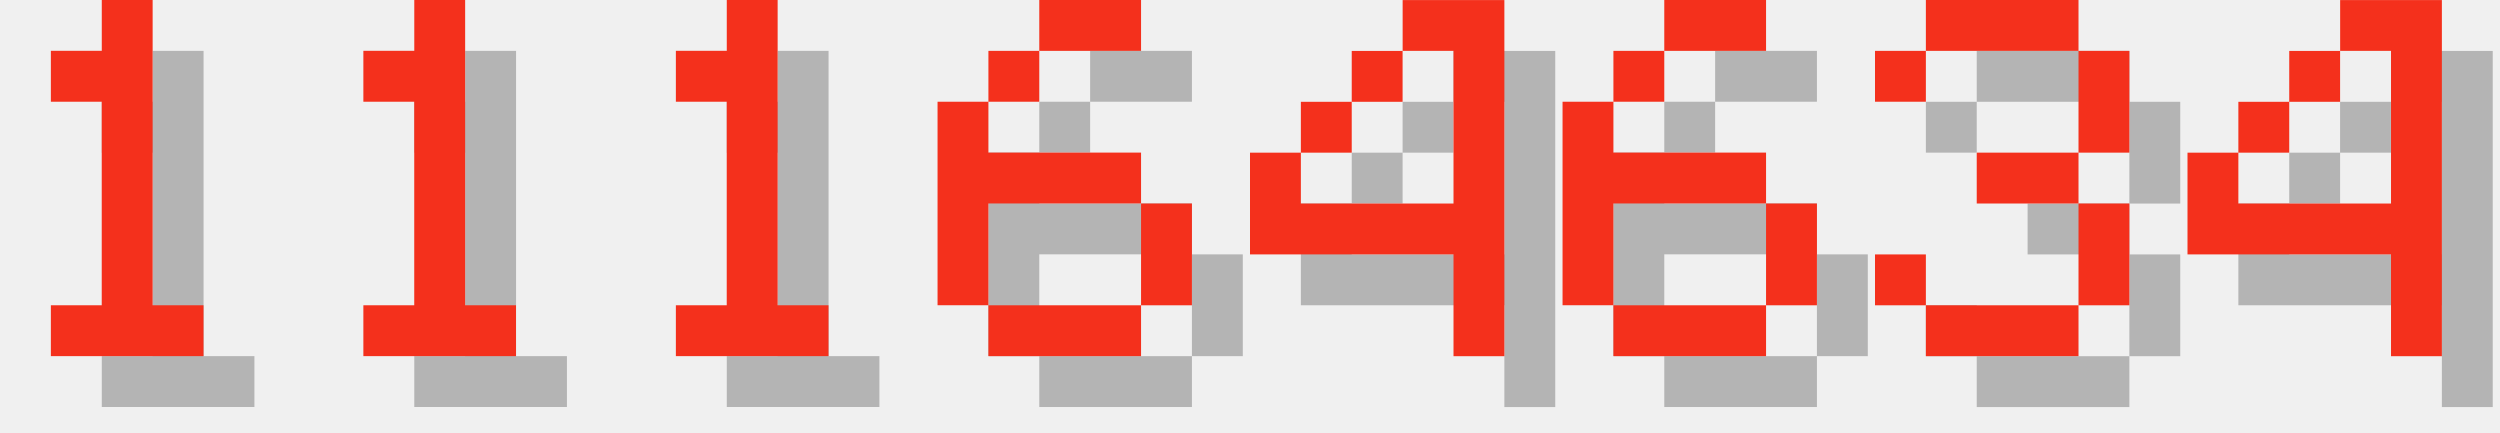
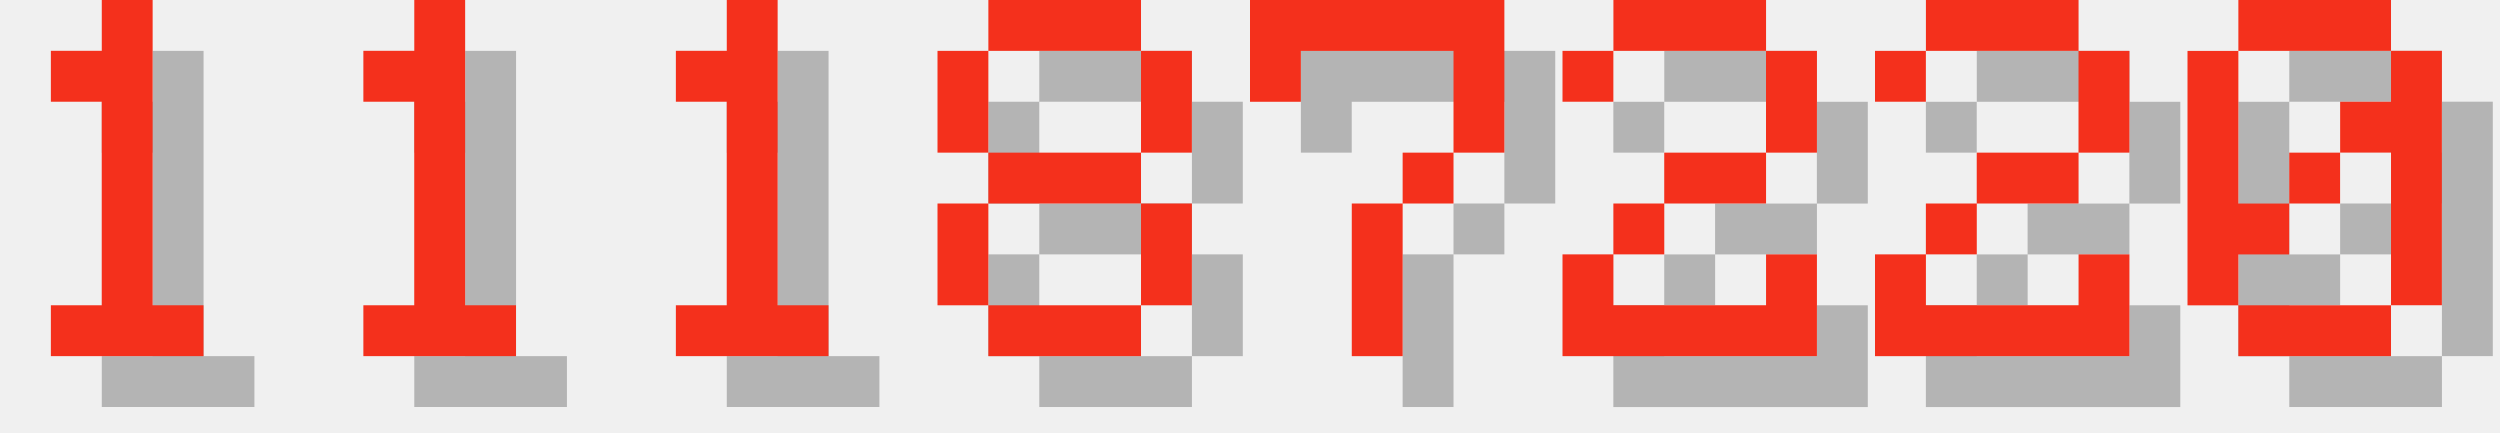
<svg xmlns="http://www.w3.org/2000/svg" version="1.1" width="208.0" height="36">
  <style>
        .text-foreground {
            fill: #F4301C;
        }
        .text-shadow {
            fill: #000000;
            fill-opacity: 0.25;
        }
    </style>
  <g class="digit" id="digit_1" transform="translate(0.0, 0), scale(4)">
    <path id="digit_1_shadow" class="text-shadow" d="m2.117 2.117v1.058h1.058v4.233h-1.058v1.058h3.175v-1.058h-1.058v-6.35h-1.058v1.058h-1.058z" fill-opacity=".5" style="paint-order:stroke fill markers" />
    <path id="digit_1_fg" class="text-foreground" d="m1.058 1.058v1.058h1.058v4.233h-1.058v1.058h3.175v-1.058h-1.058v-6.35h-1.058v1.058h-1.058z" fill="#fff" style="paint-order:stroke fill markers" />
  </g>
  <g class="digit" id="digit_1" transform="translate(26.0, 0), scale(4)">
    <path id="digit_1_shadow" class="text-shadow" d="m2.117 2.117v1.058h1.058v4.233h-1.058v1.058h3.175v-1.058h-1.058v-6.35h-1.058v1.058h-1.058z" fill-opacity=".5" style="paint-order:stroke fill markers" />
    <path id="digit_1_fg" class="text-foreground" d="m1.058 1.058v1.058h1.058v4.233h-1.058v1.058h3.175v-1.058h-1.058v-6.35h-1.058v1.058h-1.058z" fill="#fff" style="paint-order:stroke fill markers" />
  </g>
  <g class="digit" id="digit_1" transform="translate(52.0, 0), scale(4)">
    <path id="digit_1_shadow" class="text-shadow" d="m2.117 2.117v1.058h1.058v4.233h-1.058v1.058h3.175v-1.058h-1.058v-6.35h-1.058v1.058h-1.058z" fill-opacity=".5" style="paint-order:stroke fill markers" />
    <path id="digit_1_fg" class="text-foreground" d="m1.058 1.058v1.058h1.058v4.233h-1.058v1.058h3.175v-1.058h-1.058v-6.35h-1.058v1.058h-1.058z" fill="#fff" style="paint-order:stroke fill markers" />
  </g>
-   <g class="digit" id="digit_6" transform="translate(78.0, 0), scale(4)">
-     <path id="digit_6_shadow" class="text-shadow" d="m3.175 1.058v1.058h2.117v-1.058h-2.117zm0 1.058h-1.058v1.058h1.058v-1.058zm-1.058 1.058h-1.058v4.233h1.058v-2.117h3.175v-1.058h-3.175v-1.058zm3.175 2.117v2.117h1.058v-2.117h-1.058zm0 2.117h-3.175v1.058h3.175v-1.058z" fill-opacity=".5" style="paint-order:stroke fill markers" />
-     <path id="digit_6_fg" class="text-foreground" d="m2.117 0v1.058h2.117v-1.058h-2.117zm0 1.058h-1.058v1.058h1.058v-1.058zm-1.058 1.058h-1.058v4.233h1.058v-2.117h3.175v-1.058h-3.175v-1.058zm3.175 2.117v2.117h1.058v-2.117h-1.058zm0 2.117h-3.175v1.058h3.175v-1.058z" fill="#fff" style="paint-order:stroke fill markers" />
+   <g class="digit" id="digit_8" transform="translate(78.0, 0), scale(4)">
+     <path id="digit_8_shadow" class="text-shadow" d="m2.117 1.058v1.058h3.175v-1.058h-3.175zm3.175 1.058v2.117h1.058v-2.117h-1.058zm0 2.117h-3.175v1.058h3.175v-1.058zm0 1.058v2.117h1.058v-2.117h-1.058zm0 2.117h-3.175v1.058h3.175v-1.058zm-3.175 0v-2.117h-1.058v2.117h1.058zm0-3.175v-2.117h-1.058v2.117h1.058z" fill-opacity=".5" style="paint-order:stroke fill markers" />
+     <path id="digit_8_fg" class="text-foreground" d="m1.058 0v1.058h3.175v-1.058h-3.175zm3.175 1.058v2.117h1.058v-2.117h-1.058zm0 2.117h-3.175v1.058h3.175v-1.058zm0 1.058v2.117h1.058v-2.117h-1.058zm0 2.117h-3.175v1.058h3.175v-1.058zm-3.175 0v-2.117h-1.058v2.117h1.058zm0-3.175v-2.117h-1.058v2.117h1.058z" fill="#fff" style="paint-order:stroke fill markers" />
  </g>
-   <g class="digit" id="digit_4" transform="translate(104.0, 0), scale(4)">
-     <path id="digit_4_shadow" class="text-shadow" d="m4.233 1.058v1.058h1.058v3.175h-3.175v-1.058h-1.058v2.117h4.233v2.117h1.058v-7.408h-2.117zm-2.117 3.175h1.058v-1.058h-1.058v1.058zm1.058-1.058h1.058v-1.058h-1.058v1.058z" fill-opacity=".5" style="paint-order:stroke fill markers" />
-     <path id="digit_4_fg" class="text-foreground" d="m3.175 0v1.058h1.058v3.175h-3.175v-1.058h-1.058v2.117h4.233v2.117h1.058v-7.408h-2.117zm-2.117 3.175h1.058v-1.058h-1.058v1.058zm1.058-1.058h1.058v-1.058h-1.058v1.058z" fill="#fff" style="paint-order:stroke fill markers" />
+   <g class="digit" id="digit_7" transform="translate(104.0, 0), scale(4)">
+     <path id="digit_7_shadow" class="text-shadow" d="m1.058 1.058 2e-6 2.117h1.058v-1.058h3.175v1.058l2e-7 1.058h-1.058v1.058h-1.058l4e-7 3.175 1.058 1e-7v-3.175h1.058v-1.058h1.058l5e-7 -1.058v-2.117z" fill-opacity=".5" style="paint-order:stroke fill markers" />
+     <path id="digit_7_fg" class="text-foreground" d="m0 0 2e-6 2.117h1.058v-1.058h3.175v1.058l2e-7 1.058h-1.058v1.058h-1.058l4e-7 3.175 1.058 1e-7v-3.175h1.058v-1.058h1.058l5e-7 -1.058v-2.117z" fill="#fff" style="paint-order:stroke fill markers" />
  </g>
-   <g class="digit" id="digit_6" transform="translate(130.0, 0), scale(4)">
-     <path id="digit_6_shadow" class="text-shadow" d="m3.175 1.058v1.058h2.117v-1.058h-2.117zm0 1.058h-1.058v1.058h1.058v-1.058zm-1.058 1.058h-1.058v4.233h1.058v-2.117h3.175v-1.058h-3.175v-1.058zm3.175 2.117v2.117h1.058v-2.117h-1.058zm0 2.117h-3.175v1.058h3.175v-1.058z" fill-opacity=".5" style="paint-order:stroke fill markers" />
-     <path id="digit_6_fg" class="text-foreground" d="m2.117 0v1.058h2.117v-1.058h-2.117zm0 1.058h-1.058v1.058h1.058v-1.058zm-1.058 1.058h-1.058v4.233h1.058v-2.117h3.175v-1.058h-3.175v-1.058zm3.175 2.117v2.117h1.058v-2.117h-1.058zm0 2.117h-3.175v1.058h3.175v-1.058z" fill="#fff" style="paint-order:stroke fill markers" />
+   <g class="digit" id="digit_2" transform="translate(130.0, 0), scale(4)">
+     <path id="digit_2_shadow" class="text-shadow" d="m1.058 2.117v1.058h1.058v-1.058h3.175v2.117h-2.117v1.058h-1.058v1.058h-1.058v2.117h5.292v-2.117h-1.058v1.058h-3.175v-1.058h1.058v-1.058h2.117v-1.058h1.058v-2.117h-1.058v-1.058h-3.175v1.058h-1.058z" fill-opacity=".5" style="paint-order:stroke fill markers" />
+     <path id="digit_2_fg" class="text-foreground" d="m0 1.058v1.058h1.058v-1.058h3.175v2.117h-2.117v1.058h-1.058v1.058h-1.058v2.117h5.292v-2.117h-1.058v1.058h-3.175v-1.058h1.058v-1.058h2.117v-1.058h1.058v-2.117h-1.058v-1.058h-3.175v1.058h-1.058z" fill="#fff" style="paint-order:stroke fill markers" />
  </g>
-   <g class="digit" id="digit_3" transform="translate(156.0, 0), scale(4)">
-     <path id="digit_3_shadow" class="text-shadow" d="m1.058 2.117v1.058h1.058v-1.058h3.175v2.117h-2.117v1.058h2.117v2.117h-3.175v-1.058h-1.058v1.058h1.058v1.058h3.175v-1.058h1.058v-2.117h-1.058v-1.058h1.058v-2.117h-1.058v-1.058h-3.175v1.058h-1.058z" fill-opacity=".5" style="paint-order:stroke fill markers" />
-     <path id="digit_3_fg" class="text-foreground" d="m0 1.058v1.058h1.058v-1.058h3.175v2.117h-2.117v1.058h2.117v2.117h-3.175v-1.058h-1.058v1.058h1.058v1.058h3.175v-1.058h1.058v-2.117h-1.058v-1.058h1.058v-2.117h-1.058v-1.058h-3.175v1.058h-1.058z" fill="#fff" style="paint-order:stroke fill markers" />
+   <g class="digit" id="digit_2" transform="translate(156.0, 0), scale(4)">
+     <path id="digit_2_shadow" class="text-shadow" d="m1.058 2.117v1.058h1.058v-1.058h3.175v2.117h-2.117v1.058h-1.058v1.058h-1.058v2.117h5.292v-2.117h-1.058v1.058h-3.175v-1.058h1.058v-1.058h2.117v-1.058h1.058v-2.117h-1.058v-1.058h-3.175v1.058h-1.058z" fill-opacity=".5" style="paint-order:stroke fill markers" />
+     <path id="digit_2_fg" class="text-foreground" d="m0 1.058v1.058h1.058v-1.058h3.175v2.117h-2.117v1.058h-1.058v1.058h-1.058v2.117h5.292v-2.117h-1.058v1.058h-3.175v-1.058h1.058v-1.058h2.117v-1.058h1.058v-2.117h-1.058v-1.058h-3.175v1.058h-1.058z" fill="#fff" style="paint-order:stroke fill markers" />
  </g>
-   <g class="digit" id="digit_4" transform="translate(182.0, 0), scale(4)">
-     <path id="digit_4_shadow" class="text-shadow" d="m4.233 1.058v1.058h1.058v3.175h-3.175v-1.058h-1.058v2.117h4.233v2.117h1.058v-7.408h-2.117zm-2.117 3.175h1.058v-1.058h-1.058v1.058zm1.058-1.058h1.058v-1.058h-1.058v1.058z" fill-opacity=".5" style="paint-order:stroke fill markers" />
-     <path id="digit_4_fg" class="text-foreground" d="m3.175 0v1.058h1.058v3.175h-3.175v-1.058h-1.058v2.117h4.233v2.117h1.058v-7.408h-2.117zm-2.117 3.175h1.058v-1.058h-1.058v1.058zm1.058-1.058h1.058v-1.058h-1.058v1.058z" fill="#fff" style="paint-order:stroke fill markers" />
+   <g class="digit" id="digit_0" transform="translate(182.0, 0), scale(4)">
+     <path id="digit_0_shadow" class="text-shadow" d="m2.117 1.058v1.058h3.175v-1.058h-3.175zm3.175 1.058v1.058h-1.058v1.058h1.058v3.175h1.058v-5.292h-1.058zm0 5.292h-3.175v1.058h3.175v-1.058zm-3.175 0v-1.058h1.058v-1.058h-1.058v-3.175h-1.058v5.292h1.058zm1.058-2.117h1.058v-1.058h-1.058v1.058z" fill-opacity=".5" style="paint-order:stroke fill markers" />
+     <path id="digit_0_fg" class="text-foreground" d="m1.058 0v1.058h3.175v-1.058h-3.175zm3.175 1.058v1.058h-1.058v1.058h1.058v3.175h1.058v-5.292h-1.058zm0 5.292h-3.175v1.058h3.175v-1.058zm-3.175 0v-1.058h1.058v-1.058h-1.058v-3.175h-1.058v5.292h1.058zm1.058-2.117h1.058v-1.058h-1.058v1.058z" fill="#fff" style="paint-order:stroke fill markers" />
  </g>
</svg>
